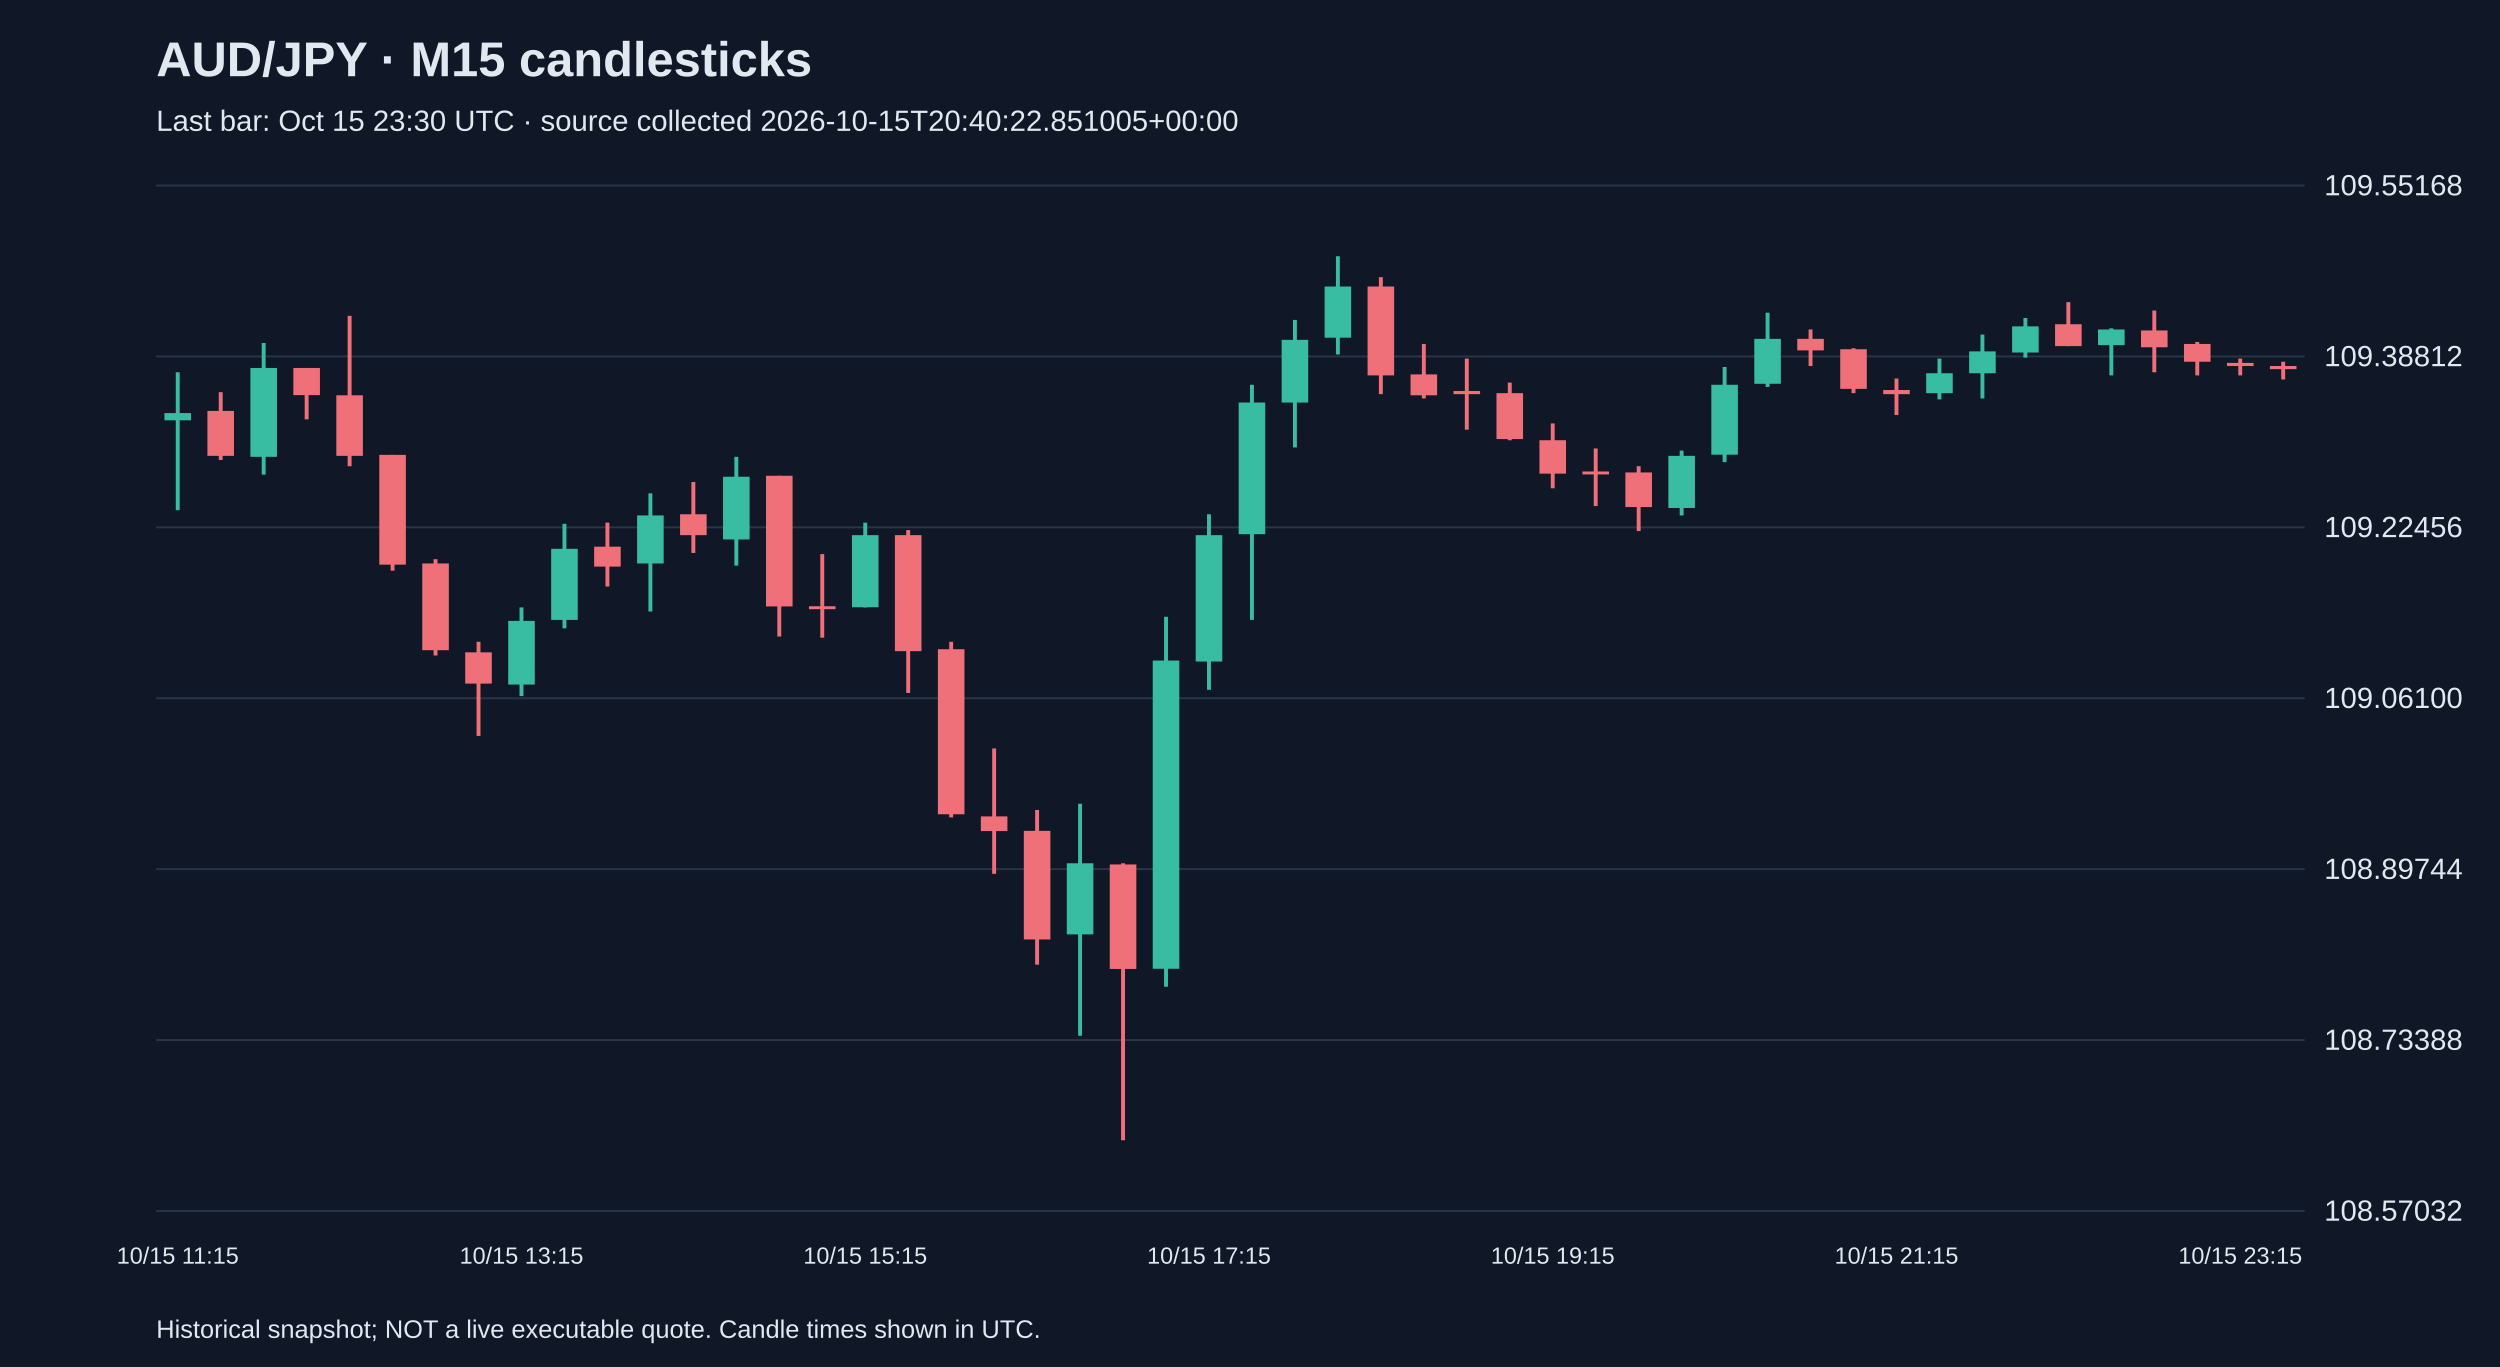
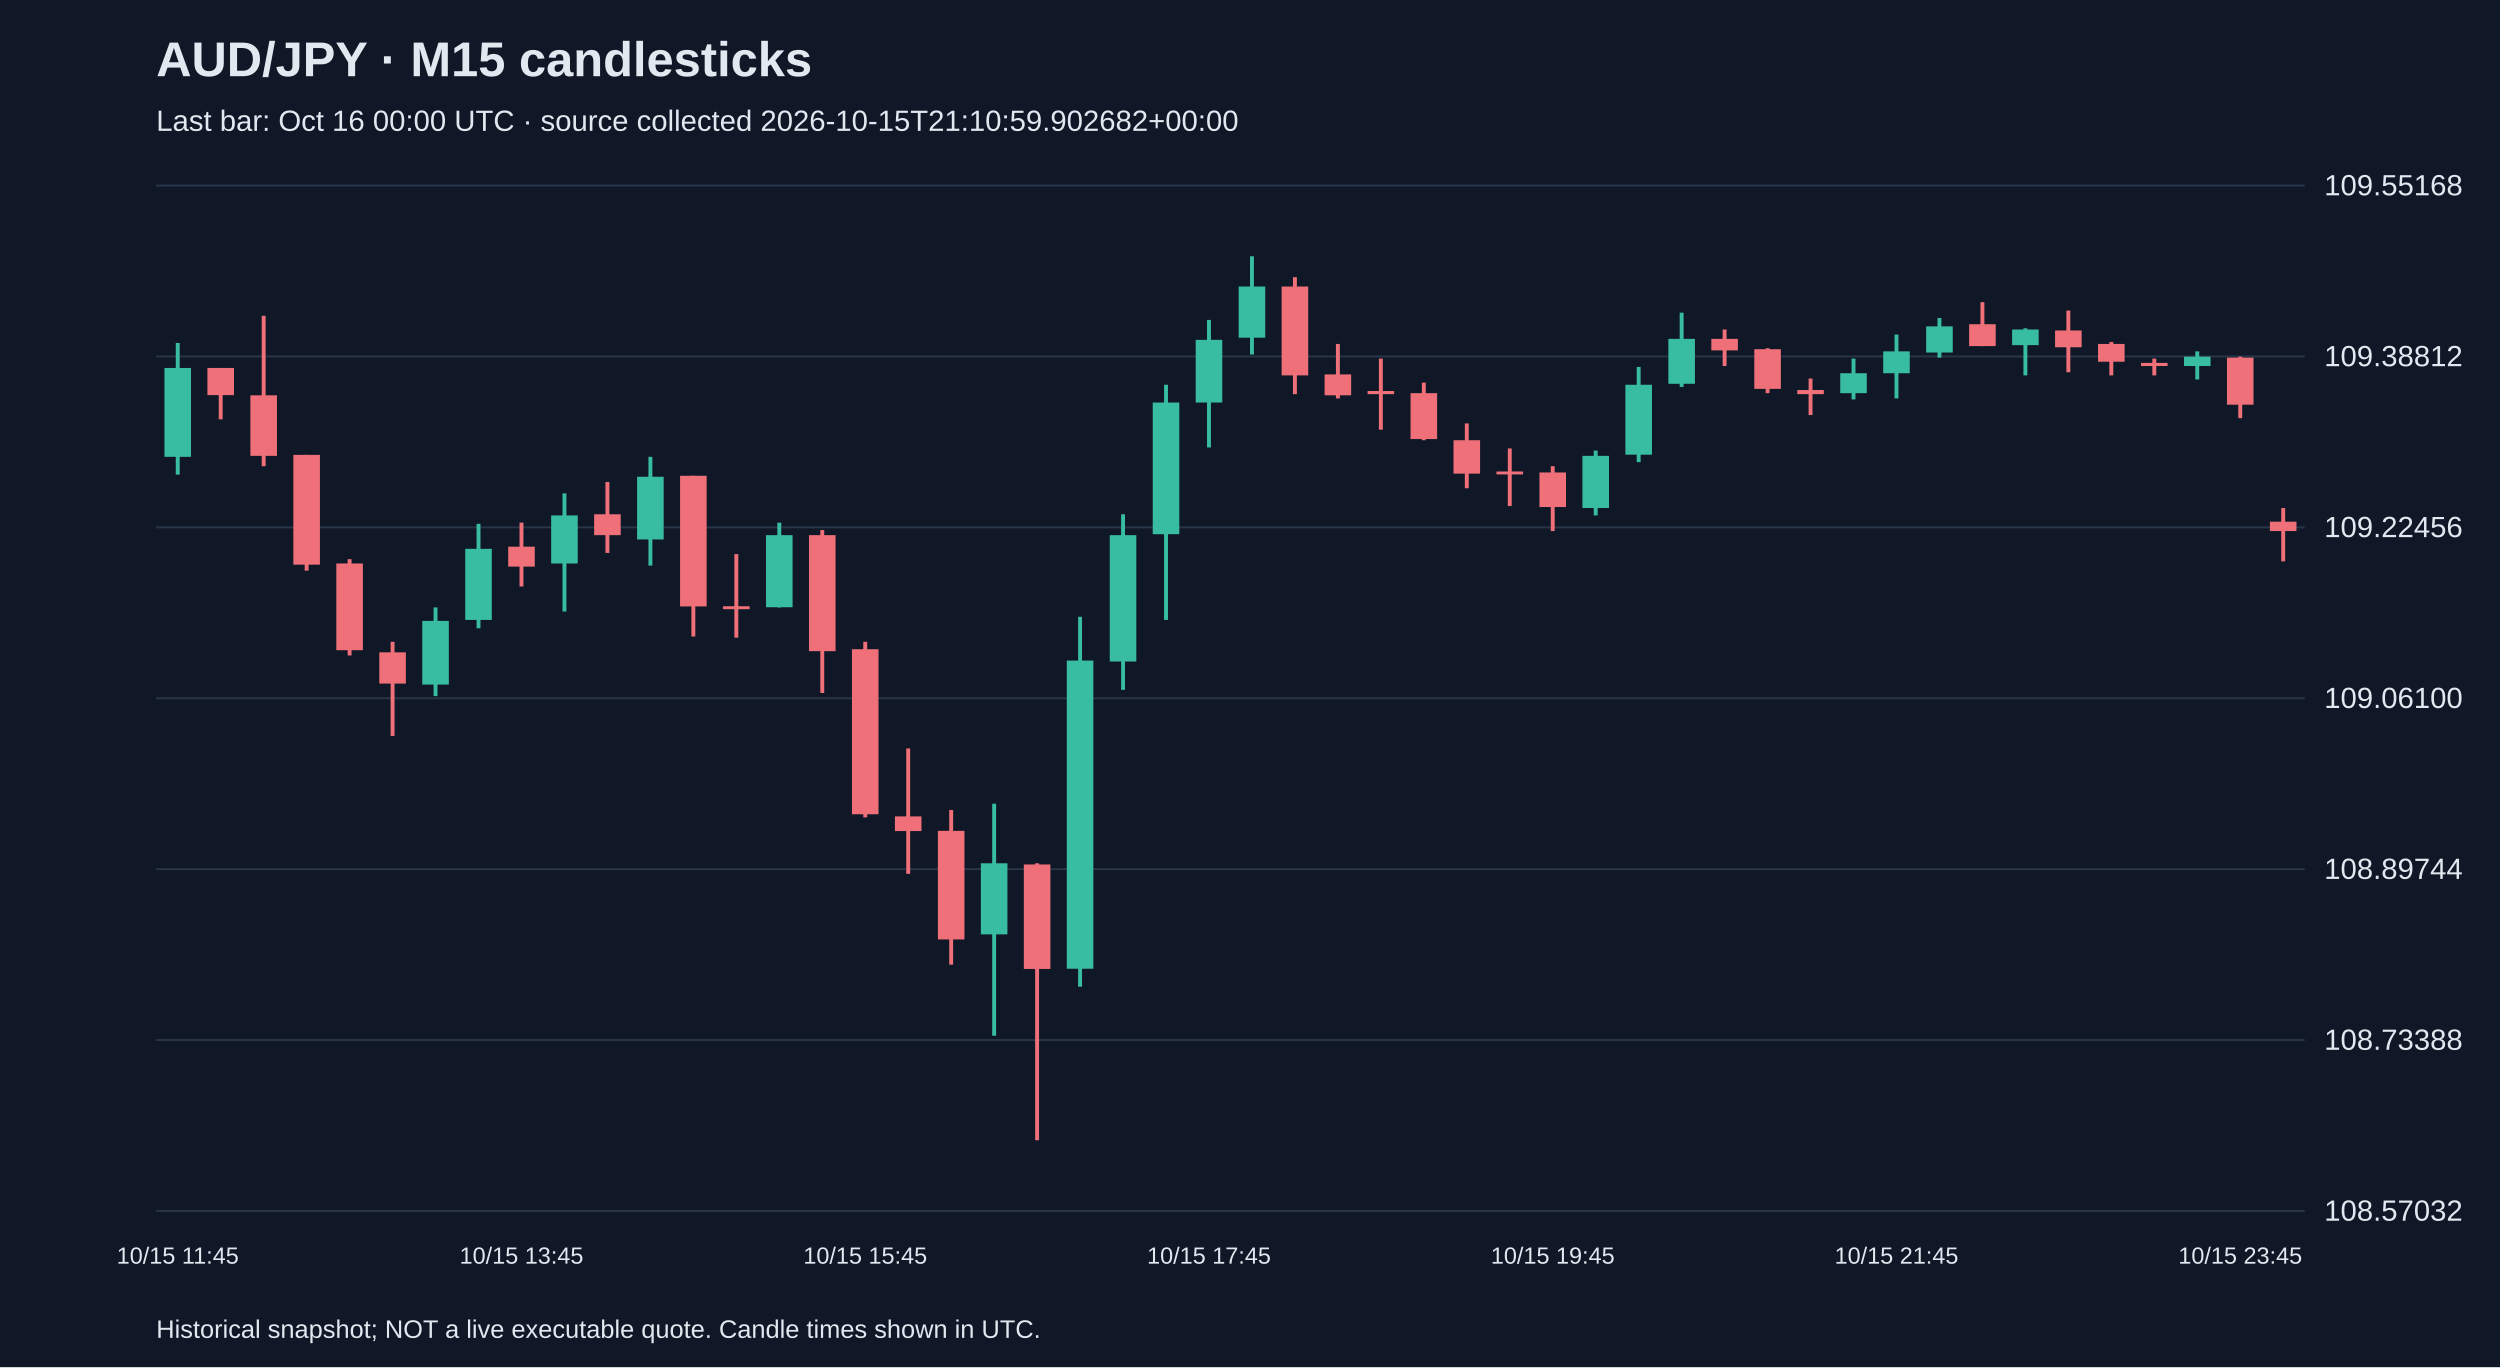
<svg xmlns="http://www.w3.org/2000/svg" viewBox="0 0 1280 700">
  <rect width="100%" height="100%" fill="#101827" />
  <style>text{font-family:Arial,sans-serif;fill:#e2e8f0}</style>
  <text x="80" y="39" font-size="25" font-weight="bold">AUD/JPY · M15 candlesticks</text>
-   <text x="80" y="67" font-size="15" fill="#a6b1c5">Last bar: Oct 15 23:30 UTC · source collected 2026-10-15T20:40:22.851005+00:00</text>
+   <text x="80" y="67" font-size="15" fill="#a6b1c5">Last bar: Oct 16 00:00 UTC · source collected 2026-10-15T21:10:59.902682+00:00</text>
  <line x1="80" y1="620.0" x2="1180" y2="620.0" stroke="#283548" />
  <text x="1190" y="625.0" font-size="15">108.57032</text>
  <line x1="80" y1="532.5" x2="1180" y2="532.5" stroke="#283548" />
  <text x="1190" y="537.5" font-size="15">108.73388</text>
  <line x1="80" y1="445.0" x2="1180" y2="445.0" stroke="#283548" />
  <text x="1190" y="450.0" font-size="15">108.89744</text>
  <line x1="80" y1="357.5" x2="1180" y2="357.5" stroke="#283548" />
  <text x="1190" y="362.5" font-size="15">109.06100</text>
  <line x1="80" y1="270.0" x2="1180" y2="270.0" stroke="#283548" />
  <text x="1190" y="275.0" font-size="15">109.22456</text>
  <line x1="80" y1="182.5" x2="1180" y2="182.5" stroke="#283548" />
  <text x="1190" y="187.5" font-size="15">109.38812</text>
  <line x1="80" y1="95.0" x2="1180" y2="95.0" stroke="#283548" />
  <text x="1190" y="100.0" font-size="15">109.55168</text>
-   <line x1="91.0" y1="190.6" x2="91.0" y2="261.2" stroke="#38bca2" stroke-width="2" />
-   <rect x="84.2" y="211.5" width="13.6" height="3.7" fill="#38bca2" />
-   <text x="91.0" y="647" text-anchor="middle" font-size="12">10/15 11:15</text>
-   <line x1="113.0" y1="200.8" x2="113.0" y2="235.5" stroke="#f07079" stroke-width="2" />
-   <rect x="106.2" y="210.4" width="13.6" height="23.0" fill="#f07079" />
-   <line x1="135.0" y1="175.6" x2="135.0" y2="243.0" stroke="#38bca2" stroke-width="2" />
-   <rect x="128.2" y="188.4" width="13.6" height="45.5" fill="#38bca2" />
-   <line x1="157.0" y1="188.4" x2="157.0" y2="214.7" stroke="#f07079" stroke-width="2" />
-   <rect x="150.2" y="188.4" width="13.6" height="13.9" fill="#f07079" />
-   <line x1="179.0" y1="161.7" x2="179.0" y2="238.7" stroke="#f07079" stroke-width="2" />
-   <rect x="172.2" y="202.4" width="13.6" height="31.0" fill="#f07079" />
-   <line x1="201.0" y1="232.9" x2="201.0" y2="292.2" stroke="#f07079" stroke-width="2" />
-   <rect x="194.2" y="232.9" width="13.6" height="56.2" fill="#f07079" />
-   <line x1="223.0" y1="286.3" x2="223.0" y2="335.6" stroke="#f07079" stroke-width="2" />
-   <rect x="216.2" y="288.5" width="13.6" height="44.4" fill="#f07079" />
-   <line x1="245.0" y1="328.6" x2="245.0" y2="376.8" stroke="#f07079" stroke-width="2" />
-   <rect x="238.2" y="334.0" width="13.6" height="16.0" fill="#f07079" />
-   <line x1="267.0" y1="311.0" x2="267.0" y2="356.4" stroke="#38bca2" stroke-width="2" />
-   <rect x="260.2" y="317.9" width="13.6" height="32.6" fill="#38bca2" />
-   <text x="267.0" y="647" text-anchor="middle" font-size="12">10/15 13:15</text>
-   <line x1="289.0" y1="268.2" x2="289.0" y2="321.7" stroke="#38bca2" stroke-width="2" />
-   <rect x="282.2" y="281.0" width="13.6" height="36.4" fill="#38bca2" />
-   <line x1="311.0" y1="267.6" x2="311.0" y2="300.3" stroke="#f07079" stroke-width="2" />
-   <rect x="304.2" y="279.9" width="13.6" height="10.2" fill="#f07079" />
-   <line x1="333.0" y1="252.6" x2="333.0" y2="313.1" stroke="#38bca2" stroke-width="2" />
-   <rect x="326.2" y="263.9" width="13.6" height="24.6" fill="#38bca2" />
-   <line x1="355.0" y1="246.8" x2="355.0" y2="283.1" stroke="#f07079" stroke-width="2" />
-   <rect x="348.2" y="263.3" width="13.6" height="10.7" fill="#f07079" />
-   <line x1="377.0" y1="233.9" x2="377.0" y2="289.6" stroke="#38bca2" stroke-width="2" />
-   <rect x="370.2" y="244.1" width="13.6" height="32.1" fill="#38bca2" />
-   <line x1="399.0" y1="243.6" x2="399.0" y2="325.9" stroke="#f07079" stroke-width="2" />
-   <rect x="392.2" y="243.6" width="13.6" height="66.9" fill="#f07079" />
-   <line x1="421.0" y1="283.7" x2="421.0" y2="326.5" stroke="#f07079" stroke-width="2" />
-   <rect x="414.2" y="310.4" width="13.6" height="1.5" fill="#f07079" />
-   <line x1="443.0" y1="267.6" x2="443.0" y2="311.0" stroke="#38bca2" stroke-width="2" />
-   <rect x="436.2" y="274.0" width="13.6" height="36.9" fill="#38bca2" />
-   <text x="443.0" y="647" text-anchor="middle" font-size="12">10/15 15:15</text>
-   <line x1="465.0" y1="271.4" x2="465.0" y2="354.8" stroke="#f07079" stroke-width="2" />
-   <rect x="458.2" y="274.0" width="13.6" height="59.4" fill="#f07079" />
-   <line x1="487.0" y1="328.6" x2="487.0" y2="418.5" stroke="#f07079" stroke-width="2" />
-   <rect x="480.2" y="332.4" width="13.6" height="84.5" fill="#f07079" />
-   <line x1="509.0" y1="383.2" x2="509.0" y2="447.4" stroke="#f07079" stroke-width="2" />
-   <rect x="502.2" y="418.0" width="13.6" height="7.5" fill="#f07079" />
-   <line x1="531.0" y1="414.7" x2="531.0" y2="493.9" stroke="#f07079" stroke-width="2" />
-   <rect x="524.2" y="425.4" width="13.6" height="55.6" fill="#f07079" />
-   <line x1="553.0" y1="411.5" x2="553.0" y2="530.3" stroke="#38bca2" stroke-width="2" />
-   <rect x="546.2" y="442.0" width="13.6" height="36.4" fill="#38bca2" />
-   <line x1="575.0" y1="442.0" x2="575.0" y2="583.8" stroke="#f07079" stroke-width="2" />
-   <rect x="568.2" y="442.6" width="13.6" height="53.5" fill="#f07079" />
-   <line x1="597.0" y1="315.8" x2="597.0" y2="505.2" stroke="#38bca2" stroke-width="2" />
-   <rect x="590.2" y="338.2" width="13.6" height="157.8" fill="#38bca2" />
-   <line x1="619.0" y1="263.3" x2="619.0" y2="353.2" stroke="#38bca2" stroke-width="2" />
-   <rect x="612.2" y="274.0" width="13.6" height="64.7" fill="#38bca2" />
-   <text x="619.0" y="647" text-anchor="middle" font-size="12">10/15 17:15</text>
-   <line x1="641.0" y1="197.0" x2="641.0" y2="317.4" stroke="#38bca2" stroke-width="2" />
-   <rect x="634.2" y="206.1" width="13.6" height="67.4" fill="#38bca2" />
-   <line x1="663.0" y1="163.8" x2="663.0" y2="229.1" stroke="#38bca2" stroke-width="2" />
-   <rect x="656.2" y="174.0" width="13.6" height="32.1" fill="#38bca2" />
-   <line x1="685.0" y1="131.2" x2="685.0" y2="181.5" stroke="#38bca2" stroke-width="2" />
-   <rect x="678.2" y="146.7" width="13.6" height="26.2" fill="#38bca2" />
-   <line x1="707.0" y1="141.9" x2="707.0" y2="201.8" stroke="#f07079" stroke-width="2" />
-   <rect x="700.2" y="146.7" width="13.6" height="45.5" fill="#f07079" />
-   <line x1="729.0" y1="176.1" x2="729.0" y2="204.0" stroke="#f07079" stroke-width="2" />
-   <rect x="722.2" y="191.7" width="13.6" height="10.7" fill="#f07079" />
-   <line x1="751.0" y1="183.6" x2="751.0" y2="220.0" stroke="#f07079" stroke-width="2" />
-   <rect x="744.2" y="200.2" width="13.6" height="1.6" fill="#f07079" />
-   <line x1="773.0" y1="195.9" x2="773.0" y2="225.4" stroke="#f07079" stroke-width="2" />
-   <rect x="766.2" y="201.3" width="13.6" height="23.5" fill="#f07079" />
-   <line x1="795.0" y1="216.8" x2="795.0" y2="250.0" stroke="#f07079" stroke-width="2" />
-   <rect x="788.2" y="225.4" width="13.6" height="17.1" fill="#f07079" />
-   <text x="795.0" y="647" text-anchor="middle" font-size="12">10/15 19:15</text>
-   <line x1="817.0" y1="229.6" x2="817.0" y2="259.1" stroke="#f07079" stroke-width="2" />
-   <rect x="810.2" y="241.4" width="13.6" height="1.5" fill="#f07079" />
-   <line x1="839.0" y1="238.7" x2="839.0" y2="271.9" stroke="#f07079" stroke-width="2" />
-   <rect x="832.2" y="241.9" width="13.6" height="17.7" fill="#f07079" />
-   <line x1="861.0" y1="230.7" x2="861.0" y2="263.9" stroke="#38bca2" stroke-width="2" />
-   <rect x="854.2" y="233.4" width="13.6" height="26.7" fill="#38bca2" />
-   <line x1="883.0" y1="187.9" x2="883.0" y2="236.6" stroke="#38bca2" stroke-width="2" />
-   <rect x="876.2" y="197.0" width="13.6" height="35.8" fill="#38bca2" />
-   <line x1="905.0" y1="160.1" x2="905.0" y2="198.1" stroke="#38bca2" stroke-width="2" />
-   <rect x="898.2" y="173.5" width="13.6" height="23.0" fill="#38bca2" />
-   <line x1="927.0" y1="168.7" x2="927.0" y2="187.4" stroke="#f07079" stroke-width="2" />
-   <rect x="920.2" y="173.5" width="13.6" height="5.9" fill="#f07079" />
-   <line x1="949.0" y1="178.3" x2="949.0" y2="201.3" stroke="#f07079" stroke-width="2" />
-   <rect x="942.2" y="178.8" width="13.6" height="20.3" fill="#f07079" />
-   <line x1="971.0" y1="193.8" x2="971.0" y2="212.5" stroke="#f07079" stroke-width="2" />
-   <rect x="964.2" y="199.7" width="13.6" height="2.1" fill="#f07079" />
-   <text x="971.0" y="647" text-anchor="middle" font-size="12">10/15 21:15</text>
-   <line x1="993.0" y1="183.6" x2="993.0" y2="204.5" stroke="#38bca2" stroke-width="2" />
-   <rect x="986.2" y="191.1" width="13.6" height="10.2" fill="#38bca2" />
-   <line x1="1015.0" y1="171.3" x2="1015.0" y2="204.0" stroke="#38bca2" stroke-width="2" />
-   <rect x="1008.2" y="179.9" width="13.6" height="11.2" fill="#38bca2" />
-   <line x1="1037.0" y1="162.8" x2="1037.0" y2="183.1" stroke="#38bca2" stroke-width="2" />
-   <rect x="1030.2" y="167.1" width="13.6" height="13.4" fill="#38bca2" />
-   <line x1="1059.0" y1="154.7" x2="1059.0" y2="177.2" stroke="#f07079" stroke-width="2" />
-   <rect x="1052.2" y="166.0" width="13.6" height="11.2" fill="#f07079" />
-   <line x1="1081.0" y1="168.1" x2="1081.0" y2="192.2" stroke="#38bca2" stroke-width="2" />
-   <rect x="1074.2" y="168.7" width="13.6" height="8.0" fill="#38bca2" />
-   <line x1="1103.0" y1="159.0" x2="1103.0" y2="190.6" stroke="#f07079" stroke-width="2" />
-   <rect x="1096.2" y="169.2" width="13.6" height="8.6" fill="#f07079" />
-   <line x1="1125.0" y1="175.1" x2="1125.0" y2="192.2" stroke="#f07079" stroke-width="2" />
-   <rect x="1118.2" y="176.1" width="13.6" height="9.1" fill="#f07079" />
-   <line x1="1147.0" y1="183.6" x2="1147.0" y2="192.2" stroke="#f07079" stroke-width="2" />
-   <rect x="1140.2" y="185.8" width="13.6" height="1.6" fill="#f07079" />
-   <text x="1147.0" y="647" text-anchor="middle" font-size="12">10/15 23:15</text>
-   <line x1="1169.0" y1="185.2" x2="1169.0" y2="194.3" stroke="#f07079" stroke-width="2" />
-   <rect x="1162.2" y="187.4" width="13.6" height="1.6" fill="#f07079" />
+   <line x1="91.0" y1="175.6" x2="91.0" y2="243.0" stroke="#38bca2" stroke-width="2" />
+   <rect x="84.2" y="188.4" width="13.6" height="45.5" fill="#38bca2" />
+   <text x="91.0" y="647" text-anchor="middle" font-size="12">10/15 11:45</text>
+   <line x1="113.0" y1="188.4" x2="113.0" y2="214.7" stroke="#f07079" stroke-width="2" />
+   <rect x="106.2" y="188.4" width="13.6" height="13.9" fill="#f07079" />
+   <line x1="135.0" y1="161.7" x2="135.0" y2="238.7" stroke="#f07079" stroke-width="2" />
+   <rect x="128.2" y="202.4" width="13.6" height="31.0" fill="#f07079" />
+   <line x1="157.0" y1="232.9" x2="157.0" y2="292.2" stroke="#f07079" stroke-width="2" />
+   <rect x="150.2" y="232.9" width="13.6" height="56.2" fill="#f07079" />
+   <line x1="179.0" y1="286.3" x2="179.0" y2="335.6" stroke="#f07079" stroke-width="2" />
+   <rect x="172.2" y="288.5" width="13.6" height="44.4" fill="#f07079" />
+   <line x1="201.0" y1="328.6" x2="201.0" y2="376.8" stroke="#f07079" stroke-width="2" />
+   <rect x="194.2" y="334.0" width="13.6" height="16.0" fill="#f07079" />
+   <line x1="223.0" y1="311.0" x2="223.0" y2="356.4" stroke="#38bca2" stroke-width="2" />
+   <rect x="216.2" y="317.9" width="13.6" height="32.6" fill="#38bca2" />
+   <line x1="245.0" y1="268.2" x2="245.0" y2="321.7" stroke="#38bca2" stroke-width="2" />
+   <rect x="238.2" y="281.0" width="13.6" height="36.4" fill="#38bca2" />
+   <line x1="267.0" y1="267.6" x2="267.0" y2="300.3" stroke="#f07079" stroke-width="2" />
+   <rect x="260.2" y="279.9" width="13.6" height="10.2" fill="#f07079" />
+   <text x="267.0" y="647" text-anchor="middle" font-size="12">10/15 13:45</text>
+   <line x1="289.0" y1="252.6" x2="289.0" y2="313.1" stroke="#38bca2" stroke-width="2" />
+   <rect x="282.2" y="263.9" width="13.6" height="24.6" fill="#38bca2" />
+   <line x1="311.0" y1="246.8" x2="311.0" y2="283.1" stroke="#f07079" stroke-width="2" />
+   <rect x="304.2" y="263.3" width="13.6" height="10.7" fill="#f07079" />
+   <line x1="333.0" y1="233.9" x2="333.0" y2="289.6" stroke="#38bca2" stroke-width="2" />
+   <rect x="326.2" y="244.1" width="13.6" height="32.1" fill="#38bca2" />
+   <line x1="355.0" y1="243.6" x2="355.0" y2="325.9" stroke="#f07079" stroke-width="2" />
+   <rect x="348.2" y="243.6" width="13.6" height="66.9" fill="#f07079" />
+   <line x1="377.0" y1="283.7" x2="377.0" y2="326.5" stroke="#f07079" stroke-width="2" />
+   <rect x="370.2" y="310.4" width="13.6" height="1.5" fill="#f07079" />
+   <line x1="399.0" y1="267.6" x2="399.0" y2="311.0" stroke="#38bca2" stroke-width="2" />
+   <rect x="392.2" y="274.0" width="13.6" height="36.9" fill="#38bca2" />
+   <line x1="421.0" y1="271.4" x2="421.0" y2="354.8" stroke="#f07079" stroke-width="2" />
+   <rect x="414.2" y="274.0" width="13.6" height="59.4" fill="#f07079" />
+   <line x1="443.0" y1="328.6" x2="443.0" y2="418.5" stroke="#f07079" stroke-width="2" />
+   <rect x="436.2" y="332.4" width="13.6" height="84.5" fill="#f07079" />
+   <text x="443.0" y="647" text-anchor="middle" font-size="12">10/15 15:45</text>
+   <line x1="465.0" y1="383.2" x2="465.0" y2="447.4" stroke="#f07079" stroke-width="2" />
+   <rect x="458.2" y="418.0" width="13.6" height="7.5" fill="#f07079" />
+   <line x1="487.0" y1="414.7" x2="487.0" y2="493.9" stroke="#f07079" stroke-width="2" />
+   <rect x="480.2" y="425.4" width="13.6" height="55.6" fill="#f07079" />
+   <line x1="509.0" y1="411.5" x2="509.0" y2="530.3" stroke="#38bca2" stroke-width="2" />
+   <rect x="502.2" y="442.0" width="13.6" height="36.4" fill="#38bca2" />
+   <line x1="531.0" y1="442.0" x2="531.0" y2="583.8" stroke="#f07079" stroke-width="2" />
+   <rect x="524.2" y="442.6" width="13.6" height="53.5" fill="#f07079" />
+   <line x1="553.0" y1="315.8" x2="553.0" y2="505.2" stroke="#38bca2" stroke-width="2" />
+   <rect x="546.2" y="338.2" width="13.6" height="157.8" fill="#38bca2" />
+   <line x1="575.0" y1="263.3" x2="575.0" y2="353.2" stroke="#38bca2" stroke-width="2" />
+   <rect x="568.2" y="274.0" width="13.6" height="64.7" fill="#38bca2" />
+   <line x1="597.0" y1="197.0" x2="597.0" y2="317.4" stroke="#38bca2" stroke-width="2" />
+   <rect x="590.2" y="206.1" width="13.6" height="67.4" fill="#38bca2" />
+   <line x1="619.0" y1="163.8" x2="619.0" y2="229.1" stroke="#38bca2" stroke-width="2" />
+   <rect x="612.2" y="174.0" width="13.6" height="32.1" fill="#38bca2" />
+   <text x="619.0" y="647" text-anchor="middle" font-size="12">10/15 17:45</text>
+   <line x1="641.0" y1="131.2" x2="641.0" y2="181.5" stroke="#38bca2" stroke-width="2" />
+   <rect x="634.2" y="146.7" width="13.6" height="26.2" fill="#38bca2" />
+   <line x1="663.0" y1="141.9" x2="663.0" y2="201.8" stroke="#f07079" stroke-width="2" />
+   <rect x="656.2" y="146.7" width="13.6" height="45.5" fill="#f07079" />
+   <line x1="685.0" y1="176.1" x2="685.0" y2="204.0" stroke="#f07079" stroke-width="2" />
+   <rect x="678.2" y="191.7" width="13.6" height="10.7" fill="#f07079" />
+   <line x1="707.0" y1="183.6" x2="707.0" y2="220.0" stroke="#f07079" stroke-width="2" />
+   <rect x="700.2" y="200.2" width="13.6" height="1.6" fill="#f07079" />
+   <line x1="729.0" y1="195.9" x2="729.0" y2="225.4" stroke="#f07079" stroke-width="2" />
+   <rect x="722.2" y="201.3" width="13.6" height="23.5" fill="#f07079" />
+   <line x1="751.0" y1="216.8" x2="751.0" y2="250.0" stroke="#f07079" stroke-width="2" />
+   <rect x="744.2" y="225.4" width="13.6" height="17.1" fill="#f07079" />
+   <line x1="773.0" y1="229.6" x2="773.0" y2="259.1" stroke="#f07079" stroke-width="2" />
+   <rect x="766.2" y="241.4" width="13.6" height="1.5" fill="#f07079" />
+   <line x1="795.0" y1="238.7" x2="795.0" y2="271.9" stroke="#f07079" stroke-width="2" />
+   <rect x="788.2" y="241.9" width="13.6" height="17.7" fill="#f07079" />
+   <text x="795.0" y="647" text-anchor="middle" font-size="12">10/15 19:45</text>
+   <line x1="817.0" y1="230.7" x2="817.0" y2="263.9" stroke="#38bca2" stroke-width="2" />
+   <rect x="810.2" y="233.4" width="13.6" height="26.7" fill="#38bca2" />
+   <line x1="839.0" y1="187.9" x2="839.0" y2="236.6" stroke="#38bca2" stroke-width="2" />
+   <rect x="832.2" y="197.0" width="13.6" height="35.8" fill="#38bca2" />
+   <line x1="861.0" y1="160.1" x2="861.0" y2="198.1" stroke="#38bca2" stroke-width="2" />
+   <rect x="854.2" y="173.5" width="13.6" height="23.0" fill="#38bca2" />
+   <line x1="883.0" y1="168.7" x2="883.0" y2="187.4" stroke="#f07079" stroke-width="2" />
+   <rect x="876.2" y="173.5" width="13.6" height="5.9" fill="#f07079" />
+   <line x1="905.0" y1="178.3" x2="905.0" y2="201.3" stroke="#f07079" stroke-width="2" />
+   <rect x="898.2" y="178.8" width="13.6" height="20.3" fill="#f07079" />
+   <line x1="927.0" y1="193.8" x2="927.0" y2="212.5" stroke="#f07079" stroke-width="2" />
+   <rect x="920.2" y="199.7" width="13.6" height="2.1" fill="#f07079" />
+   <line x1="949.0" y1="183.6" x2="949.0" y2="204.5" stroke="#38bca2" stroke-width="2" />
+   <rect x="942.2" y="191.1" width="13.6" height="10.2" fill="#38bca2" />
+   <line x1="971.0" y1="171.3" x2="971.0" y2="204.0" stroke="#38bca2" stroke-width="2" />
+   <rect x="964.2" y="179.9" width="13.6" height="11.2" fill="#38bca2" />
+   <text x="971.0" y="647" text-anchor="middle" font-size="12">10/15 21:45</text>
+   <line x1="993.0" y1="162.8" x2="993.0" y2="183.1" stroke="#38bca2" stroke-width="2" />
+   <rect x="986.2" y="167.1" width="13.6" height="13.4" fill="#38bca2" />
+   <line x1="1015.0" y1="154.7" x2="1015.0" y2="177.2" stroke="#f07079" stroke-width="2" />
+   <rect x="1008.2" y="166.0" width="13.6" height="11.2" fill="#f07079" />
+   <line x1="1037.0" y1="168.1" x2="1037.0" y2="192.2" stroke="#38bca2" stroke-width="2" />
+   <rect x="1030.2" y="168.7" width="13.6" height="8.0" fill="#38bca2" />
+   <line x1="1059.0" y1="159.0" x2="1059.0" y2="190.6" stroke="#f07079" stroke-width="2" />
+   <rect x="1052.2" y="169.2" width="13.6" height="8.6" fill="#f07079" />
+   <line x1="1081.0" y1="175.1" x2="1081.0" y2="192.2" stroke="#f07079" stroke-width="2" />
+   <rect x="1074.2" y="176.1" width="13.6" height="9.1" fill="#f07079" />
+   <line x1="1103.0" y1="183.6" x2="1103.0" y2="192.2" stroke="#f07079" stroke-width="2" />
+   <rect x="1096.2" y="185.8" width="13.6" height="1.6" fill="#f07079" />
+   <line x1="1125.0" y1="179.9" x2="1125.0" y2="194.3" stroke="#38bca2" stroke-width="2" />
+   <rect x="1118.2" y="182.6" width="13.6" height="4.8" fill="#38bca2" />
+   <line x1="1147.0" y1="182.6" x2="1147.0" y2="214.1" stroke="#f07079" stroke-width="2" />
+   <rect x="1140.2" y="183.1" width="13.6" height="24.1" fill="#f07079" />
+   <text x="1147.0" y="647" text-anchor="middle" font-size="12">10/15 23:45</text>
+   <line x1="1169.0" y1="260.1" x2="1169.0" y2="287.4" stroke="#f07079" stroke-width="2" />
+   <rect x="1162.2" y="267.1" width="13.6" height="4.8" fill="#f07079" />
  <text x="80" y="685" font-size="13">Historical snapshot; NOT a live executable quote. Candle times shown in UTC.</text>
</svg>
